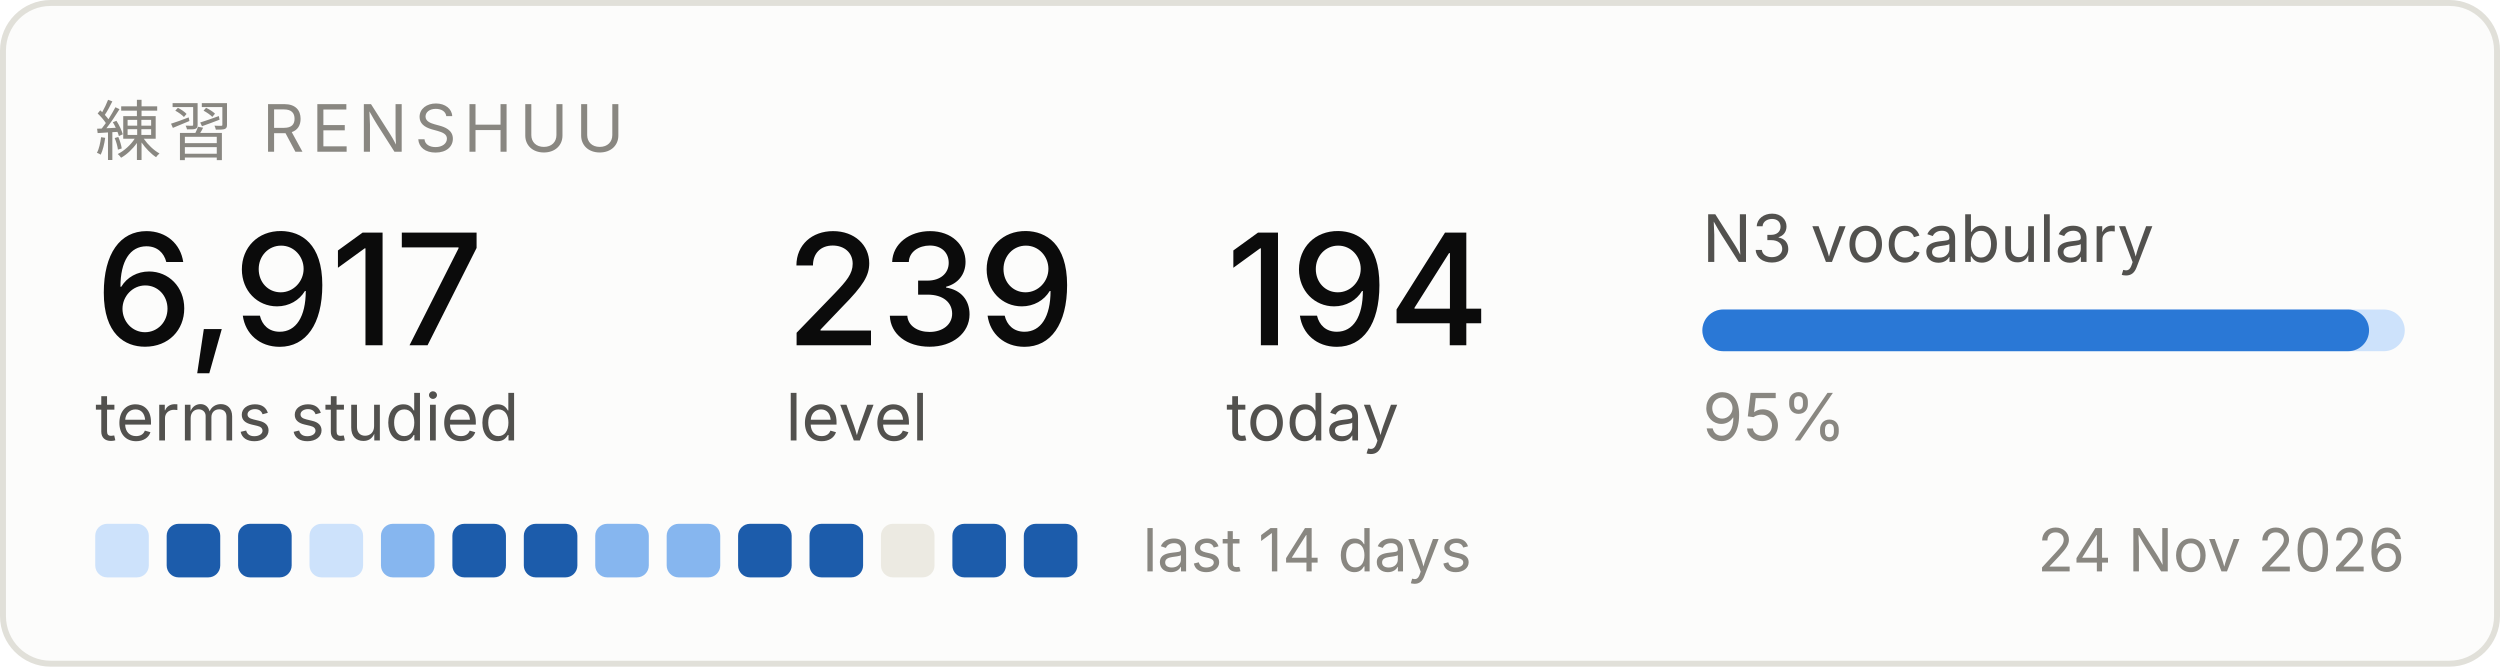
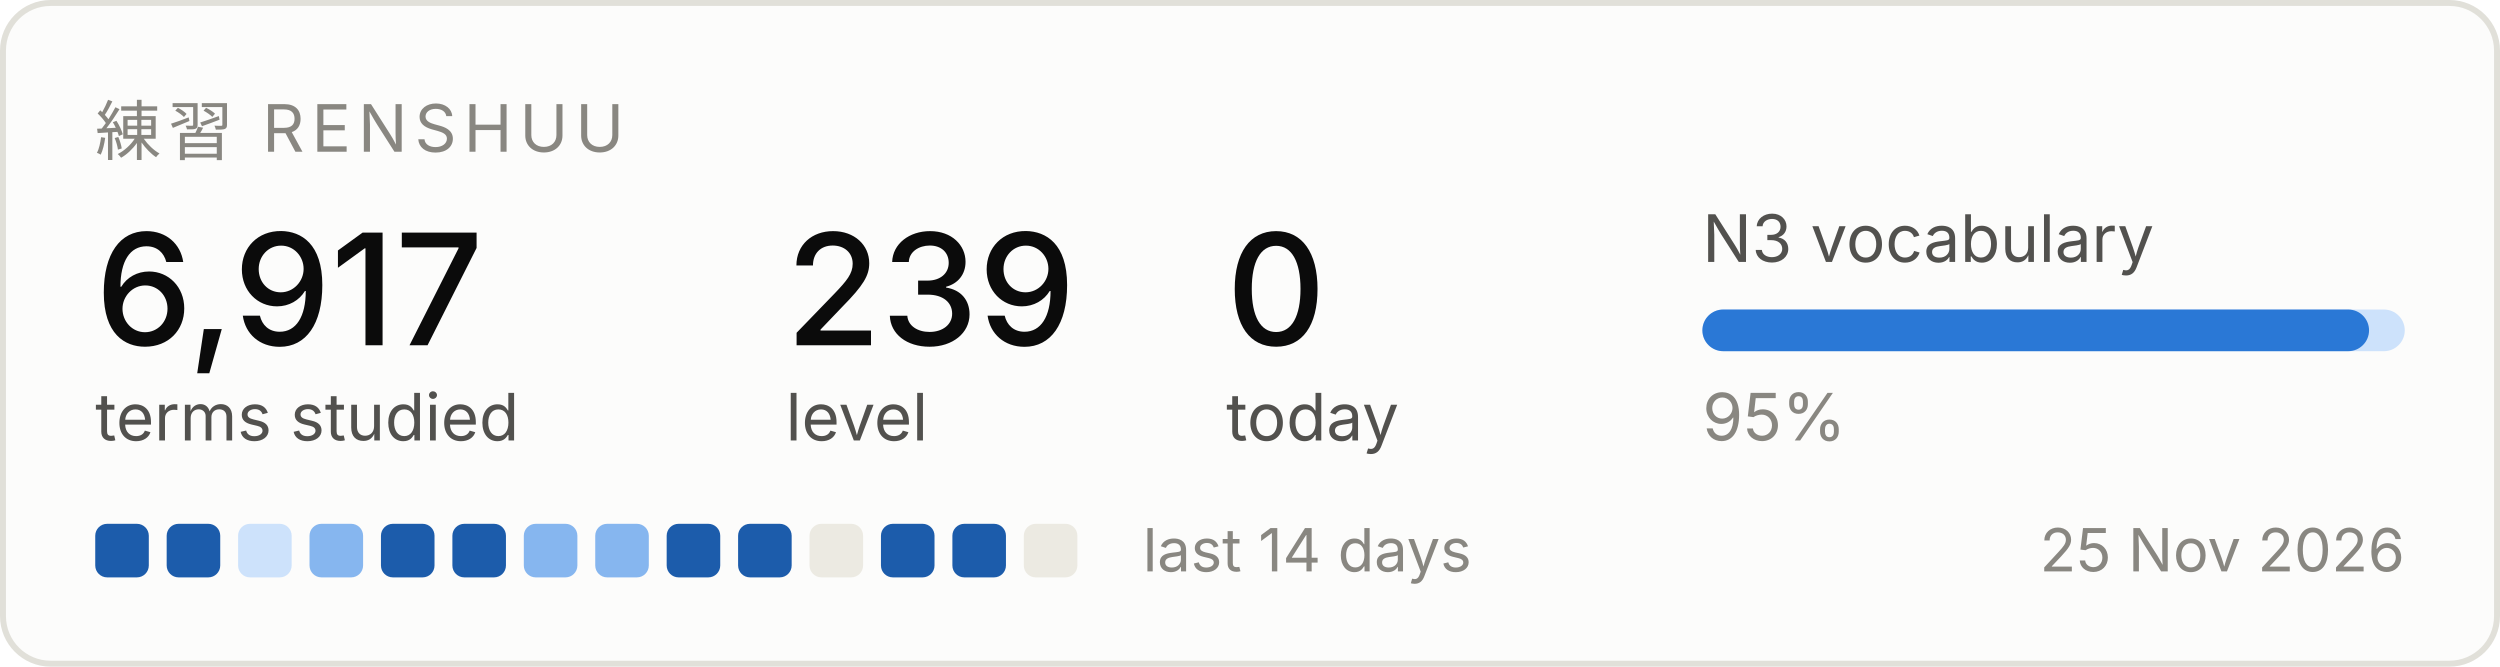
<svg xmlns="http://www.w3.org/2000/svg" width="420" height="112" viewBox="0 0 420 112" role="img" aria-label="Renshuu study progress">
  <rect x="0.5" y="0.5" width="419" height="111" rx="8" fill="#fcfcfb" stroke="#e1e0d9" />
  <text x="16" y="26" font-family="system-ui, -apple-system, Segoe UI, sans-serif" font-size="11" fill="#898781" letter-spacing="1.2">練習  RENSHUU</text>
  <text x="16" y="58" font-family="system-ui, -apple-system, Segoe UI, sans-serif" font-size="26" fill="#0b0b0b" font-weight="500">6,917</text>
  <text x="16" y="74" font-family="system-ui, -apple-system, Segoe UI, sans-serif" font-size="11" fill="#52514e">terms studied</text>
  <text x="132" y="58" font-family="system-ui, -apple-system, Segoe UI, sans-serif" font-size="26" fill="#0b0b0b" font-weight="500">239</text>
  <text x="132" y="74" font-family="system-ui, -apple-system, Segoe UI, sans-serif" font-size="11" fill="#52514e">level</text>
-   <text x="206" y="58" font-family="system-ui, -apple-system, Segoe UI, sans-serif" font-size="26" fill="#0b0b0b" font-weight="500">194</text>
+   <text x="206" y="58" font-family="system-ui, -apple-system, Segoe UI, sans-serif" font-size="26" fill="#0b0b0b" font-weight="500">0</text>
  <text x="206" y="74" font-family="system-ui, -apple-system, Segoe UI, sans-serif" font-size="11" fill="#52514e">today</text>
  <text x="286" y="44" font-family="system-ui, -apple-system, Segoe UI, sans-serif" font-size="11" fill="#52514e">N3 vocabulary</text>
  <rect x="286" y="52" width="118" height="7" rx="3.5" fill="#cde2fb" />
  <rect x="286" y="52" width="112" height="7" rx="3.5" fill="#2a78d6" />
  <text x="286" y="74" font-family="system-ui, -apple-system, Segoe UI, sans-serif" font-size="11" fill="#898781">95%</text>
-   <rect x="16" y="88" width="9" height="9" rx="2" fill="#cde2fb" />
+   <rect x="16" y="88" width="9" height="9" rx="2" fill="#1c5cab" />
  <rect x="28" y="88" width="9" height="9" rx="2" fill="#1c5cab" />
-   <rect x="40" y="88" width="9" height="9" rx="2" fill="#1c5cab" />
-   <rect x="52" y="88" width="9" height="9" rx="2" fill="#cde2fb" />
-   <rect x="64" y="88" width="9" height="9" rx="2" fill="#86b6ef" />
+   <rect x="40" y="88" width="9" height="9" rx="2" fill="#cde2fb" />
+   <rect x="52" y="88" width="9" height="9" rx="2" fill="#86b6ef" />
+   <rect x="64" y="88" width="9" height="9" rx="2" fill="#1c5cab" />
  <rect x="76" y="88" width="9" height="9" rx="2" fill="#1c5cab" />
-   <rect x="88" y="88" width="9" height="9" rx="2" fill="#1c5cab" />
+   <rect x="88" y="88" width="9" height="9" rx="2" fill="#86b6ef" />
  <rect x="100" y="88" width="9" height="9" rx="2" fill="#86b6ef" />
-   <rect x="112" y="88" width="9" height="9" rx="2" fill="#86b6ef" />
+   <rect x="112" y="88" width="9" height="9" rx="2" fill="#1c5cab" />
  <rect x="124" y="88" width="9" height="9" rx="2" fill="#1c5cab" />
-   <rect x="136" y="88" width="9" height="9" rx="2" fill="#1c5cab" />
-   <rect x="148" y="88" width="9" height="9" rx="2" fill="#eceae2" />
+   <rect x="136" y="88" width="9" height="9" rx="2" fill="#eceae2" />
+   <rect x="148" y="88" width="9" height="9" rx="2" fill="#1c5cab" />
  <rect x="160" y="88" width="9" height="9" rx="2" fill="#1c5cab" />
-   <rect x="172" y="88" width="9" height="9" rx="2" fill="#1c5cab" />
+   <rect x="172" y="88" width="9" height="9" rx="2" fill="#eceae2" />
  <text x="192" y="96" font-family="system-ui, -apple-system, Segoe UI, sans-serif" font-size="10" fill="#898781">last 14 days</text>
-   <text x="404" y="96" font-family="system-ui, -apple-system, Segoe UI, sans-serif" font-size="10" fill="#898781" text-anchor="end">24 Nov 2026</text>
+   <text x="404" y="96" font-family="system-ui, -apple-system, Segoe UI, sans-serif" font-size="10" fill="#898781" text-anchor="end">25 Nov 2026</text>
</svg>
